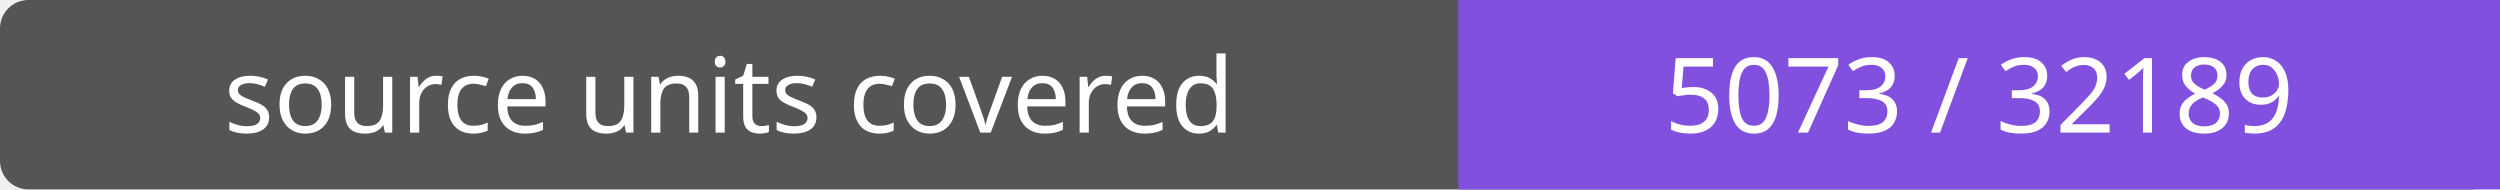
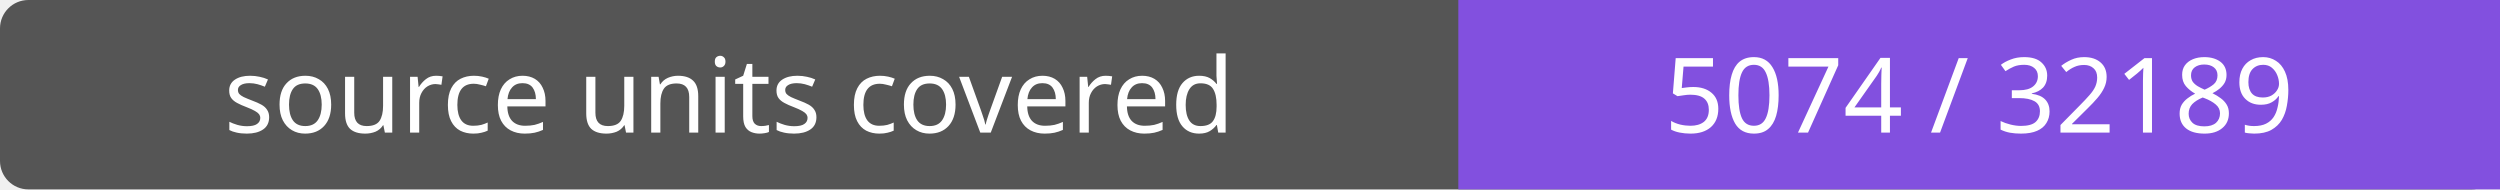
- <svg xmlns="http://www.w3.org/2000/svg" width="264" height="20" role="img" aria-label="source units covered: 5073 / 32189">
+ <svg xmlns="http://www.w3.org/2000/svg" width="264" height="20" role="img" aria-label="source units covered: 5074 / 32189">
  <rect width="264" height="20" rx="3" fill="#555" />
  <path fill="#8250df" d="M154 0h110v20H154z" />
  <g fill="#fff" text-anchor="middle" font-family="Verdana,sans-serif" font-size="11">
    <text x="77.0" y="14">source units covered</text>
-     <text x="209.0" y="14">5073 / 32189</text>
+     <text x="209.0" y="14">5074 / 32189</text>
  </g>
</svg>
